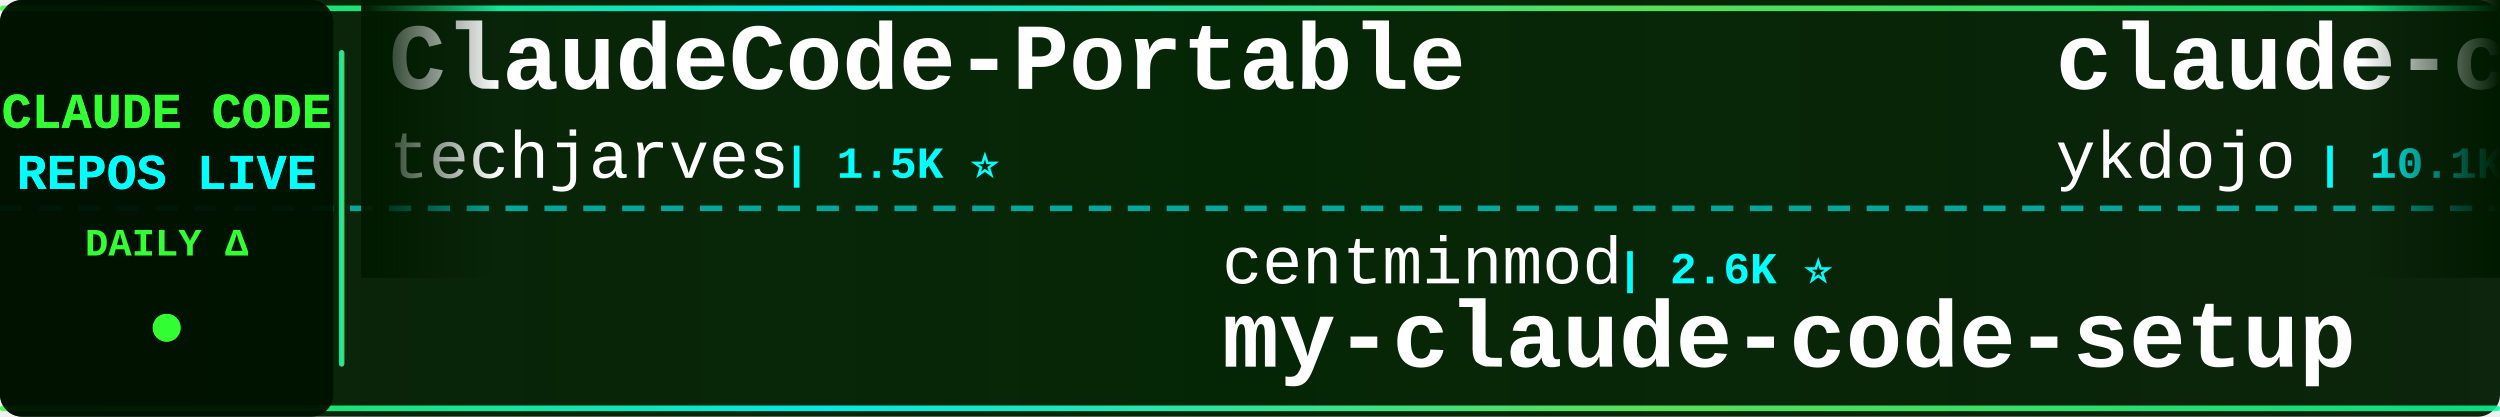
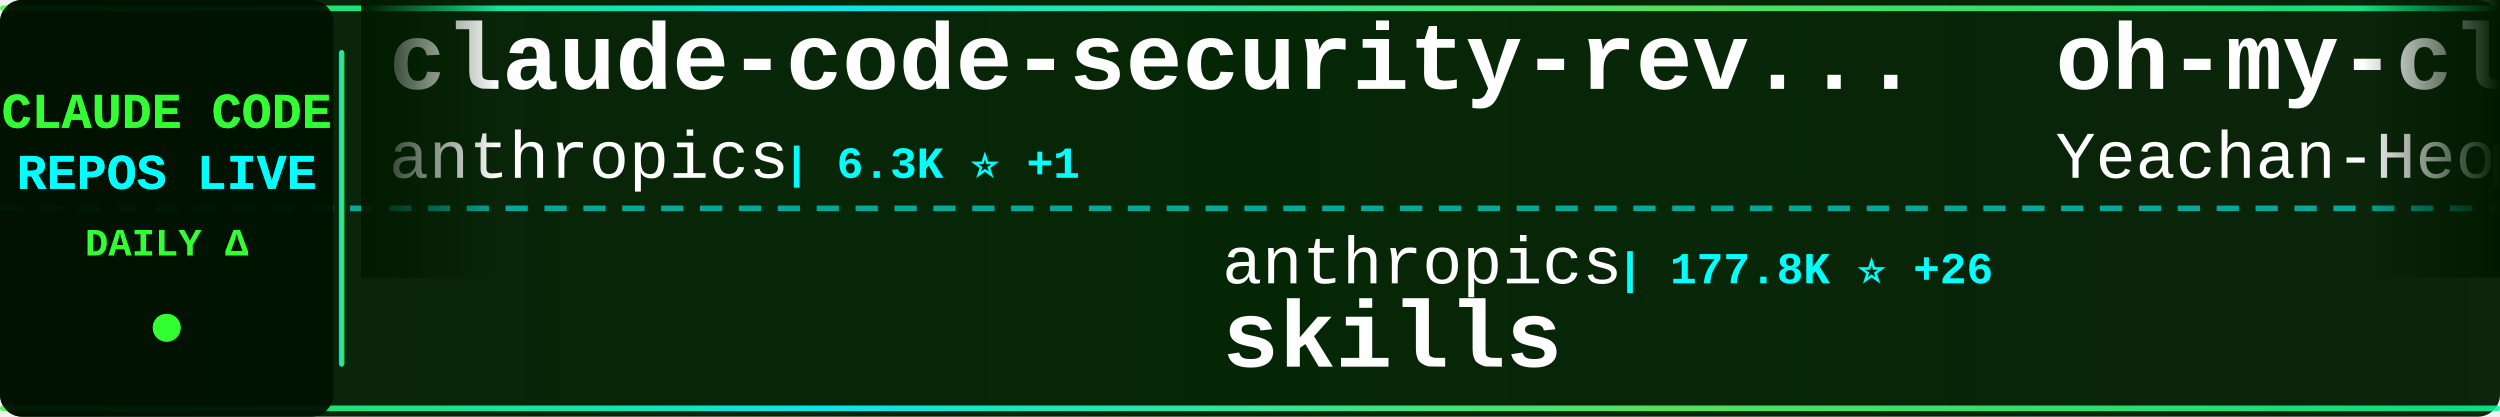
<svg xmlns="http://www.w3.org/2000/svg" width="900" height="150">
  <defs>
    <linearGradient id="tickerBg" x1="0%" y1="0%" x2="100%" y2="0%">
      <stop offset="0%" style="stop-color:#001a00;stop-opacity:0.95" />
      <stop offset="50%" style="stop-color:#002200;stop-opacity:0.98" />
      <stop offset="100%" style="stop-color:#001a00;stop-opacity:0.95" />
    </linearGradient>
    <linearGradient id="borderGrad" x1="0%" y1="0%" x2="100%" y2="0%">
      <stop offset="0%" style="stop-color:#33ff33;stop-opacity:0.85">
        <animate attributeName="stop-opacity" values="0.85;1;0.85" dur="2s" repeatCount="indefinite" />
      </stop>
      <stop offset="33%" style="stop-color:#00ffff;stop-opacity:0.9">
        <animate attributeName="stop-opacity" values="0.9;1;0.9" dur="2.2s" repeatCount="indefinite" />
      </stop>
      <stop offset="66%" style="stop-color:#66ff66;stop-opacity:0.85">
        <animate attributeName="stop-opacity" values="0.85;1;0.85" dur="1.8s" repeatCount="indefinite" />
      </stop>
      <stop offset="100%" style="stop-color:#00ff99;stop-opacity:0.85">
        <animate attributeName="stop-opacity" values="0.85;1;0.85" dur="2s" repeatCount="indefinite" />
      </stop>
    </linearGradient>
    <filter id="textGlow">
      <feGaussianBlur stdDeviation="0.1" result="coloredBlur" />
      <feMerge>
        <feMergeNode in="coloredBlur" />
        <feMergeNode in="SourceGraphic" />
      </feMerge>
    </filter>
    <filter id="metricGlow">
      <feGaussianBlur stdDeviation="0.2" result="coloredBlur" />
      <feMerge>
        <feMergeNode in="coloredBlur" />
        <feMergeNode in="SourceGraphic" />
      </feMerge>
    </filter>
    <linearGradient id="leftFade" x1="0%" y1="0%" x2="100%" y2="0%">
      <stop offset="0%" style="stop-color:#001a00;stop-opacity:1" />
      <stop offset="100%" style="stop-color:#001a00;stop-opacity:0" />
    </linearGradient>
    <linearGradient id="rightFade" x1="0%" y1="0%" x2="100%" y2="0%">
      <stop offset="0%" style="stop-color:#001a00;stop-opacity:0" />
      <stop offset="100%" style="stop-color:#001a00;stop-opacity:1" />
    </linearGradient>
  </defs>
  <rect width="900" height="150" fill="url(#tickerBg)" rx="8" />
  <rect x="0" y="2" width="900" height="2" fill="url(#borderGrad)" rx="1" />
  <rect x="0" y="146" width="900" height="2" fill="url(#borderGrad)" rx="1" />
  <line x1="0" y1="75" x2="900" y2="75" stroke="#00ffff" stroke-width="2" stroke-dasharray="8 6" opacity="0.6" />
  <rect x="0" y="0" width="120" height="150" fill="#001100" opacity="0.95" rx="8" />
  <text x="60" y="46" font-family="'Courier New', monospace" font-size="18" font-weight="bold" fill="#33ff33" text-anchor="middle" filter="url(#textGlow)">
    CLAUDE CODE
  </text>
  <text x="60" y="68" font-family="'Courier New', monospace" font-size="18" font-weight="bold" fill="#00ffff" text-anchor="middle" filter="url(#textGlow)">
    REPOS LIVE
  </text>
  <text x="60" y="92" font-family="'Courier New', monospace" font-size="14" font-weight="bold" fill="#33ff33" text-anchor="middle">
    DAILY Δ
  </text>
  <circle cx="60" cy="118" r="5" fill="#33ff33" filter="url(#metricGlow)">
    <animate attributeName="r" values="4;6;4" dur="1.5s" repeatCount="indefinite" />
    <animate attributeName="opacity" values="0.6;1;0.6" dur="1.5s" repeatCount="indefinite" />
  </circle>
  <rect x="122" y="18" width="2" height="114" fill="url(#borderGrad)" rx="1" />
  <clipPath id="tickerClip">
    <rect x="130" y="0" width="770" height="150" />
  </clipPath>
  <g clip-path="url(#tickerClip)">
    <g id="tickerItems">
      <animateTransform attributeName="transform" attributeType="XML" type="translate" from="0 0" to="-3000 0" dur="54s" repeatCount="indefinite" />
      <g transform="translate(0, 0)">
-         <text x="140" y="32" font-family="'Courier New', monospace" font-size="34" font-weight="bold" fill="#ffffff">ClaudeCode-Portable</text>
-         <text x="140" y="64" font-family="'Courier New', monospace" font-size="24" font-weight="normal" fill="#ffffff" opacity="1.0">techjarves</text>
-         <text x="282" y="64" font-family="'Courier New', monospace" font-size="16" font-weight="bold" fill="#00ffff"> | 1.5K ⭐</text>
+         <text x="140" y="32" font-family="'Courier New', monospace" font-size="34" font-weight="bold" fill="#ffffff">claude-code-security-rev...</text>
+         <text x="140" y="64" font-family="'Courier New', monospace" font-size="24" font-weight="normal" fill="#ffffff" opacity="1.0">anthropics</text>
+         <text x="282" y="64" font-family="'Courier New', monospace" font-size="16" font-weight="bold" fill="#00ffff"> | 6.3K ⭐ +1</text>
      </g>
      <g transform="translate(300, 0)">
-         <text x="140" y="102" font-family="'Courier New', monospace" font-size="24" font-weight="normal" fill="#ffffff" opacity="1.0">centminmod</text>
-         <text x="282" y="102" font-family="'Courier New', monospace" font-size="16" font-weight="bold" fill="#00ffff"> | 2.6K ⭐</text>
-         <text x="140" y="132" font-family="'Courier New', monospace" font-size="34" font-weight="bold" fill="#ffffff">my-claude-code-setup</text>
+         <text x="140" y="102" font-family="'Courier New', monospace" font-size="24" font-weight="normal" fill="#ffffff" opacity="1.0">anthropics</text>
+         <text x="282" y="102" font-family="'Courier New', monospace" font-size="16" font-weight="bold" fill="#00ffff"> | 177.8K ⭐ +26</text>
+         <text x="140" y="132" font-family="'Courier New', monospace" font-size="34" font-weight="bold" fill="#ffffff">skills</text>
      </g>
      <g transform="translate(600, 0)">
-         <text x="140" y="32" font-family="'Courier New', monospace" font-size="34" font-weight="bold" fill="#ffffff">claude-code-tips</text>
-         <text x="140" y="64" font-family="'Courier New', monospace" font-size="24" font-weight="normal" fill="#ffffff" opacity="1.0">ykdojo</text>
-         <text x="234" y="64" font-family="'Courier New', monospace" font-size="16" font-weight="bold" fill="#00ffff"> | 10.1K ⭐</text>
+         <text x="140" y="32" font-family="'Courier New', monospace" font-size="34" font-weight="bold" fill="#ffffff">oh-my-claudecode</text>
+         <text x="140" y="64" font-family="'Courier New', monospace" font-size="24" font-weight="normal" fill="#ffffff" opacity="1.0">Yeachan-Heo</text>
+         <text x="294" y="64" font-family="'Courier New', monospace" font-size="16" font-weight="bold" fill="#00ffff"> | 39.3K ⭐ +3</text>
      </g>
      <g transform="translate(900, 0)">
-         <text x="140" y="102" font-family="'Courier New', monospace" font-size="24" font-weight="normal" fill="#ffffff" opacity="1.0">oboard</text>
-         <text x="234" y="102" font-family="'Courier New', monospace" font-size="16" font-weight="bold" fill="#00ffff"> | 3.3K ⭐</text>
-         <text x="140" y="132" font-family="'Courier New', monospace" font-size="34" font-weight="bold" fill="#ffffff">claude-code-rev</text>
+         <text x="140" y="102" font-family="'Courier New', monospace" font-size="24" font-weight="normal" fill="#ffffff" opacity="1.0">disler</text>
+         <text x="234" y="102" font-family="'Courier New', monospace" font-size="16" font-weight="bold" fill="#00ffff"> | 1.7K ⭐ +1</text>
+         <text x="140" y="132" font-family="'Courier New', monospace" font-size="34" font-weight="bold" fill="#ffffff">pi-vs-claude-code</text>
      </g>
      <g transform="translate(1200, 0)">
-         <text x="140" y="32" font-family="'Courier New', monospace" font-size="34" font-weight="bold" fill="#ffffff">Open-ClaudeCode</text>
-         <text x="140" y="64" font-family="'Courier New', monospace" font-size="24" font-weight="normal" fill="#ffffff" opacity="1.0">LING71671</text>
-         <text x="270" y="64" font-family="'Courier New', monospace" font-size="16" font-weight="bold" fill="#00ffff"> | 959 ⭐</text>
+         <text x="140" y="32" font-family="'Courier New', monospace" font-size="34" font-weight="bold" fill="#ffffff">learn-claude-code</text>
+         <text x="140" y="64" font-family="'Courier New', monospace" font-size="24" font-weight="normal" fill="#ffffff" opacity="1.0">shareAI-lab</text>
+         <text x="294" y="64" font-family="'Courier New', monospace" font-size="16" font-weight="bold" fill="#00ffff"> | 77.5K ⭐ +11</text>
      </g>
      <g transform="translate(1500, 0)">
-         <text x="140" y="102" font-family="'Courier New', monospace" font-size="24" font-weight="normal" fill="#ffffff" opacity="1.0">shanraisshan</text>
-         <text x="306" y="102" font-family="'Courier New', monospace" font-size="16" font-weight="bold" fill="#00ffff"> | 66.3K ⭐ +5</text>
-         <text x="140" y="132" font-family="'Courier New', monospace" font-size="34" font-weight="bold" fill="#ffffff">claude-code-best-practic...</text>
+         <text x="140" y="102" font-family="'Courier New', monospace" font-size="24" font-weight="normal" fill="#ffffff" opacity="1.0">disler</text>
+         <text x="234" y="102" font-family="'Courier New', monospace" font-size="16" font-weight="bold" fill="#00ffff"> | 3.9K ⭐</text>
+         <text x="140" y="132" font-family="'Courier New', monospace" font-size="34" font-weight="bold" fill="#ffffff">claude-code-hooks-master...</text>
      </g>
      <g transform="translate(1800, 0)">
-         <text x="140" y="32" font-family="'Courier New', monospace" font-size="34" font-weight="bold" fill="#ffffff">andrej-karpathy-skills</text>
-         <text x="140" y="64" font-family="'Courier New', monospace" font-size="24" font-weight="normal" fill="#ffffff" opacity="1.0">multica-ai</text>
-         <text x="282" y="64" font-family="'Courier New', monospace" font-size="16" font-weight="bold" fill="#00ffff"> | 214.7K ⭐ +13</text>
+         <text x="140" y="32" font-family="'Courier New', monospace" font-size="34" font-weight="bold" fill="#ffffff">Auto-claude-code-researc...</text>
+         <text x="140" y="64" font-family="'Courier New', monospace" font-size="24" font-weight="normal" fill="#ffffff" opacity="1.0">wanshuiyin</text>
+         <text x="282" y="64" font-family="'Courier New', monospace" font-size="16" font-weight="bold" fill="#00ffff"> | 16.6K ⭐ +12</text>
      </g>
      <g transform="translate(2100, 0)">
-         <text x="140" y="102" font-family="'Courier New', monospace" font-size="24" font-weight="normal" fill="#ffffff" opacity="1.0">diet103</text>
-         <text x="246" y="102" font-family="'Courier New', monospace" font-size="16" font-weight="bold" fill="#00ffff"> | 10.0K ⭐</text>
-         <text x="140" y="132" font-family="'Courier New', monospace" font-size="34" font-weight="bold" fill="#ffffff">claude-code-infrastructu...</text>
+         <text x="140" y="102" font-family="'Courier New', monospace" font-size="24" font-weight="normal" fill="#ffffff" opacity="1.0">OneRedOak</text>
+         <text x="270" y="102" font-family="'Courier New', monospace" font-size="16" font-weight="bold" fill="#00ffff"> | 3.9K ⭐</text>
+         <text x="140" y="132" font-family="'Courier New', monospace" font-size="34" font-weight="bold" fill="#ffffff">claude-code-workflows</text>
      </g>
      <g transform="translate(2400, 0)">
-         <text x="140" y="32" font-family="'Courier New', monospace" font-size="34" font-weight="bold" fill="#ffffff">how-claude-code-works</text>
-         <text x="140" y="64" font-family="'Courier New', monospace" font-size="24" font-weight="normal" fill="#ffffff" opacity="1.0">Windy3f3f3f3f</text>
-         <text x="318" y="64" font-family="'Courier New', monospace" font-size="16" font-weight="bold" fill="#00ffff"> | 3.7K ⭐ +1</text>
+         <text x="140" y="32" font-family="'Courier New', monospace" font-size="34" font-weight="bold" fill="#ffffff">Claude-Code</text>
+         <text x="140" y="64" font-family="'Courier New', monospace" font-size="24" font-weight="normal" fill="#ffffff" opacity="1.0">OrcaWhisper</text>
+         <text x="294" y="64" font-family="'Courier New', monospace" font-size="16" font-weight="bold" fill="#00ffff"> | 100 ⭐</text>
      </g>
      <g transform="translate(2700, 0)">
-         <text x="140" y="102" font-family="'Courier New', monospace" font-size="24" font-weight="normal" fill="#ffffff" opacity="1.0">Alishahryar1</text>
-         <text x="306" y="102" font-family="'Courier New', monospace" font-size="16" font-weight="bold" fill="#00ffff"> | 55.7K ⭐ +8</text>
-         <text x="140" y="132" font-family="'Courier New', monospace" font-size="34" font-weight="bold" fill="#ffffff">free-claude-code</text>
+         <text x="140" y="102" font-family="'Courier New', monospace" font-size="24" font-weight="normal" fill="#ffffff" opacity="1.0">lintsinghua</text>
+         <text x="294" y="102" font-family="'Courier New', monospace" font-size="16" font-weight="bold" fill="#00ffff"> | 4.3K ⭐ +2</text>
+         <text x="140" y="132" font-family="'Courier New', monospace" font-size="34" font-weight="bold" fill="#ffffff">claude-code-book</text>
      </g>
      <g transform="translate(3000, 0)">
-         <text x="140" y="32" font-family="'Courier New', monospace" font-size="34" font-weight="bold" fill="#ffffff">ClaudeCode-Portable</text>
-         <text x="140" y="64" font-family="'Courier New', monospace" font-size="24" font-weight="normal" fill="#ffffff" opacity="1.0">techjarves</text>
-         <text x="282" y="64" font-family="'Courier New', monospace" font-size="16" font-weight="bold" fill="#00ffff"> | 1.5K ⭐</text>
+         <text x="140" y="32" font-family="'Courier New', monospace" font-size="34" font-weight="bold" fill="#ffffff">claude-code-security-rev...</text>
+         <text x="140" y="64" font-family="'Courier New', monospace" font-size="24" font-weight="normal" fill="#ffffff" opacity="1.0">anthropics</text>
+         <text x="282" y="64" font-family="'Courier New', monospace" font-size="16" font-weight="bold" fill="#00ffff"> | 6.3K ⭐ +1</text>
      </g>
      <g transform="translate(3300, 0)">
-         <text x="140" y="102" font-family="'Courier New', monospace" font-size="24" font-weight="normal" fill="#ffffff" opacity="1.0">centminmod</text>
-         <text x="282" y="102" font-family="'Courier New', monospace" font-size="16" font-weight="bold" fill="#00ffff"> | 2.6K ⭐</text>
-         <text x="140" y="132" font-family="'Courier New', monospace" font-size="34" font-weight="bold" fill="#ffffff">my-claude-code-setup</text>
+         <text x="140" y="102" font-family="'Courier New', monospace" font-size="24" font-weight="normal" fill="#ffffff" opacity="1.0">anthropics</text>
+         <text x="282" y="102" font-family="'Courier New', monospace" font-size="16" font-weight="bold" fill="#00ffff"> | 177.8K ⭐ +26</text>
+         <text x="140" y="132" font-family="'Courier New', monospace" font-size="34" font-weight="bold" fill="#ffffff">skills</text>
      </g>
      <g transform="translate(3600, 0)">
-         <text x="140" y="32" font-family="'Courier New', monospace" font-size="34" font-weight="bold" fill="#ffffff">claude-code-tips</text>
-         <text x="140" y="64" font-family="'Courier New', monospace" font-size="24" font-weight="normal" fill="#ffffff" opacity="1.0">ykdojo</text>
-         <text x="234" y="64" font-family="'Courier New', monospace" font-size="16" font-weight="bold" fill="#00ffff"> | 10.1K ⭐</text>
+         <text x="140" y="32" font-family="'Courier New', monospace" font-size="34" font-weight="bold" fill="#ffffff">oh-my-claudecode</text>
+         <text x="140" y="64" font-family="'Courier New', monospace" font-size="24" font-weight="normal" fill="#ffffff" opacity="1.0">Yeachan-Heo</text>
+         <text x="294" y="64" font-family="'Courier New', monospace" font-size="16" font-weight="bold" fill="#00ffff"> | 39.3K ⭐ +3</text>
      </g>
      <g transform="translate(3900, 0)">
-         <text x="140" y="102" font-family="'Courier New', monospace" font-size="24" font-weight="normal" fill="#ffffff" opacity="1.0">oboard</text>
-         <text x="234" y="102" font-family="'Courier New', monospace" font-size="16" font-weight="bold" fill="#00ffff"> | 3.3K ⭐</text>
-         <text x="140" y="132" font-family="'Courier New', monospace" font-size="34" font-weight="bold" fill="#ffffff">claude-code-rev</text>
+         <text x="140" y="102" font-family="'Courier New', monospace" font-size="24" font-weight="normal" fill="#ffffff" opacity="1.0">disler</text>
+         <text x="234" y="102" font-family="'Courier New', monospace" font-size="16" font-weight="bold" fill="#00ffff"> | 1.7K ⭐ +1</text>
+         <text x="140" y="132" font-family="'Courier New', monospace" font-size="34" font-weight="bold" fill="#ffffff">pi-vs-claude-code</text>
      </g>
    </g>
  </g>
  <rect x="130" y="0" width="50" height="100" fill="url(#leftFade)" />
  <rect x="850" y="0" width="50" height="100" fill="url(#rightFade)" />
</svg>
